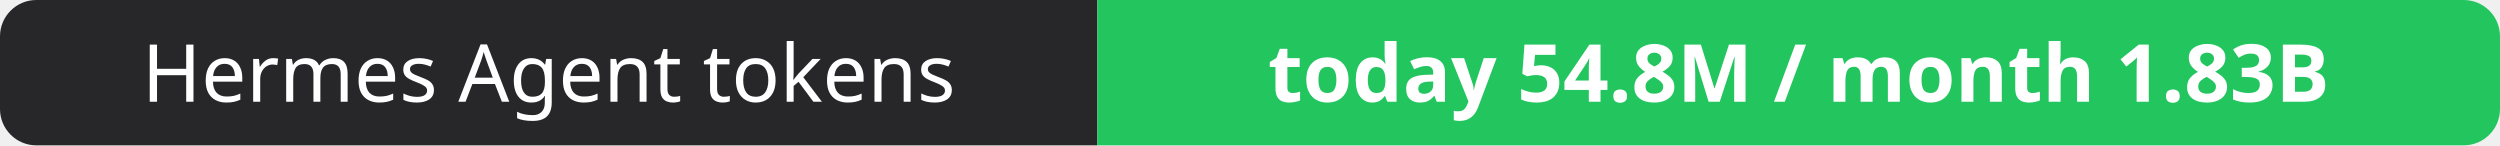
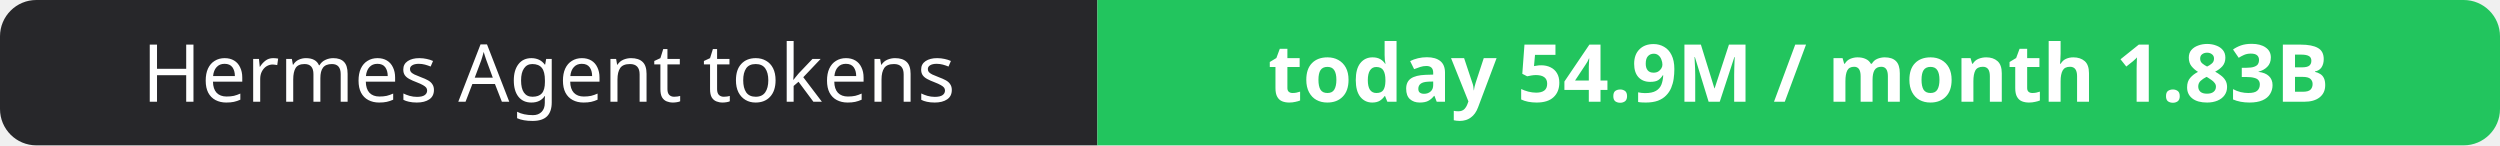
- <svg xmlns="http://www.w3.org/2000/svg" width="344" height="20" role="img" aria-label="Hermes Agent tokens: today 54.8M / month 1.83B">
+ <svg xmlns="http://www.w3.org/2000/svg" width="344" height="20" role="img" aria-label="Hermes Agent tokens: today 54.9M / month 1.83B">
  <clipPath id="r">
    <rect width="344" height="20" rx="5" fill="#fff" />
  </clipPath>
  <g clip-path="url(#r)">
    <rect width="151" height="20" fill="#27272a" />
    <rect x="151" width="193" height="20" fill="#22c55e" />
  </g>
  <g fill="#fff" text-anchor="middle" font-family="Verdana,Geneva,sans-serif" font-size="11">
    <text x="75.5" y="14">Hermes Agent tokens</text>
-     <text x="247.5" y="14" font-weight="700">today 54.8M / month 1.83B</text>
+     <text x="247.5" y="14" font-weight="700">today 54.9M / month 1.83B</text>
  </g>
</svg>
